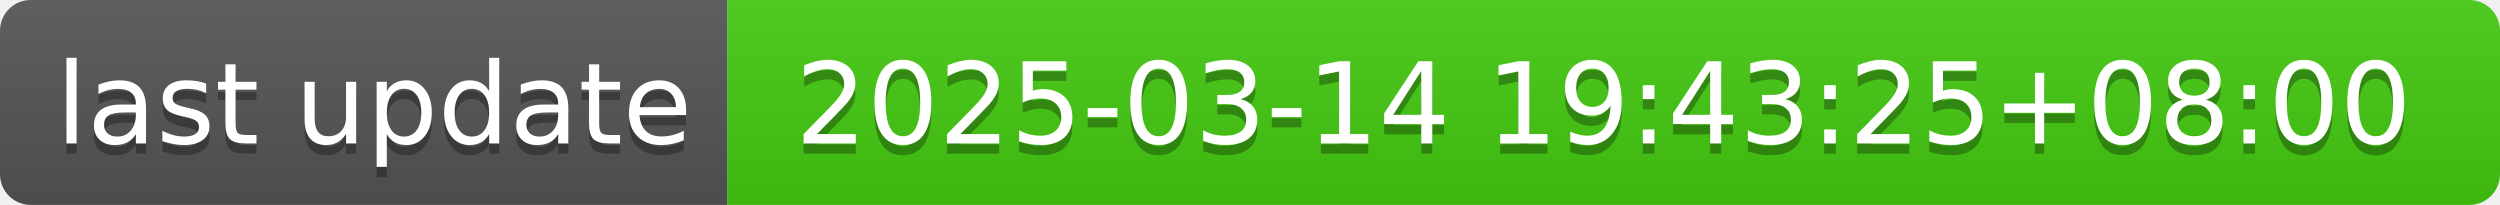
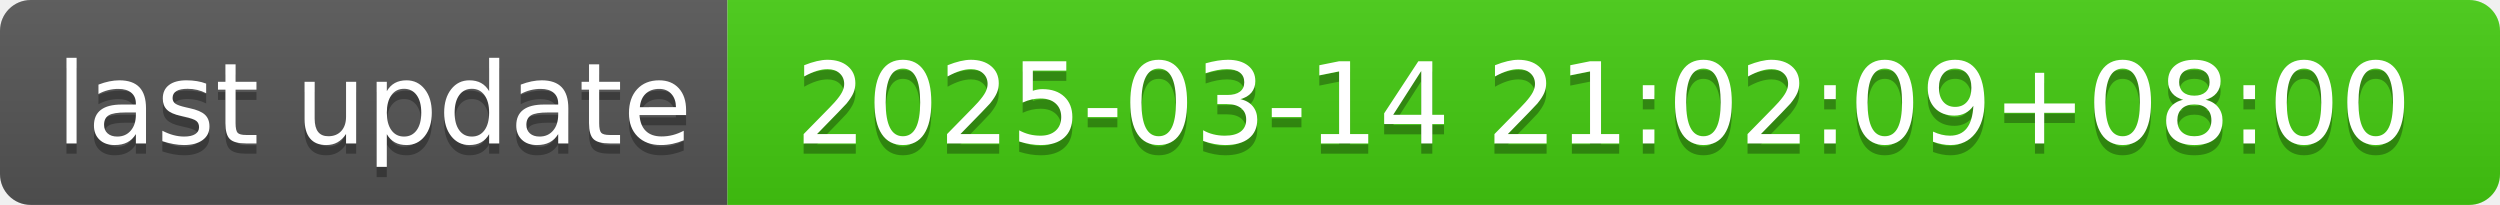
- <svg xmlns="http://www.w3.org/2000/svg" width="244" height="20" role="img" aria-label="last update: 2025-03-14 19:43:25+08:00">
+ <svg xmlns="http://www.w3.org/2000/svg" width="244" height="20" role="img" aria-label="last update: 2025-03-14 21:02:09+08:00">
  <linearGradient id="s" x2="0" y2="100%">
    <stop offset="0" stop-color="#bbb" stop-opacity=".1" />
    <stop offset="1" stop-opacity=".1" />
  </linearGradient>
  <clipPath id="r">
    <rect width="244" height="20" rx="3" fill="#fff" />
  </clipPath>
  <g clip-path="url(#r)">
    <rect width="71" height="20" fill="#555" />
    <rect x="71" width="173" height="20" fill="#4c1" />
    <rect width="244" height="20" fill="url(#s)" />
  </g>
  <g fill="#fff" text-anchor="middle" font-family="Verdana,Geneva,DejaVu Sans,sans-serif" text-rendering="geometricPrecision" font-size="110">
    <text aria-hidden="true" x="365" y="150" fill="#010101" fill-opacity=".3" transform="scale(.1)" textLength="610">last update</text>
    <text x="365" y="140" transform="scale(.1)" fill="#fff" textLength="610">last update</text>
-     <text aria-hidden="true" x="1565" y="150" fill="#010101" fill-opacity=".3" transform="scale(.1)" textLength="1630">2025-03-14 19:43:25+08:00</text>
-     <text x="1565" y="140" transform="scale(.1)" fill="#fff" textLength="1630">2025-03-14 19:43:25+08:00</text>
+     <text aria-hidden="true" x="1565" y="150" fill="#010101" fill-opacity=".3" transform="scale(.1)" textLength="1630">2025-03-14 21:02:09+08:00</text>
+     <text x="1565" y="140" transform="scale(.1)" fill="#fff" textLength="1630">2025-03-14 21:02:09+08:00</text>
  </g>
</svg>
